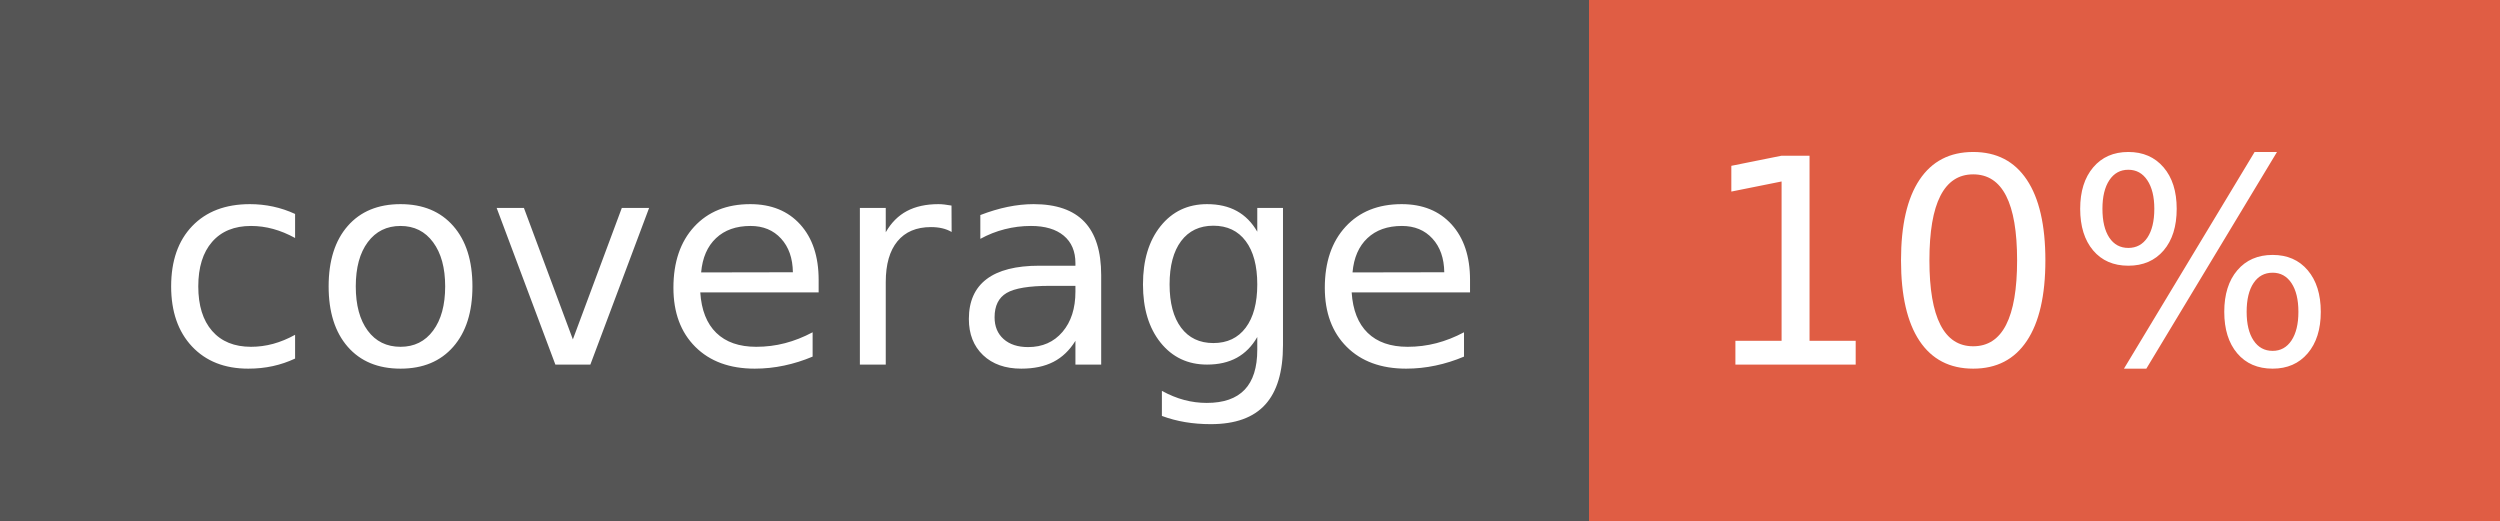
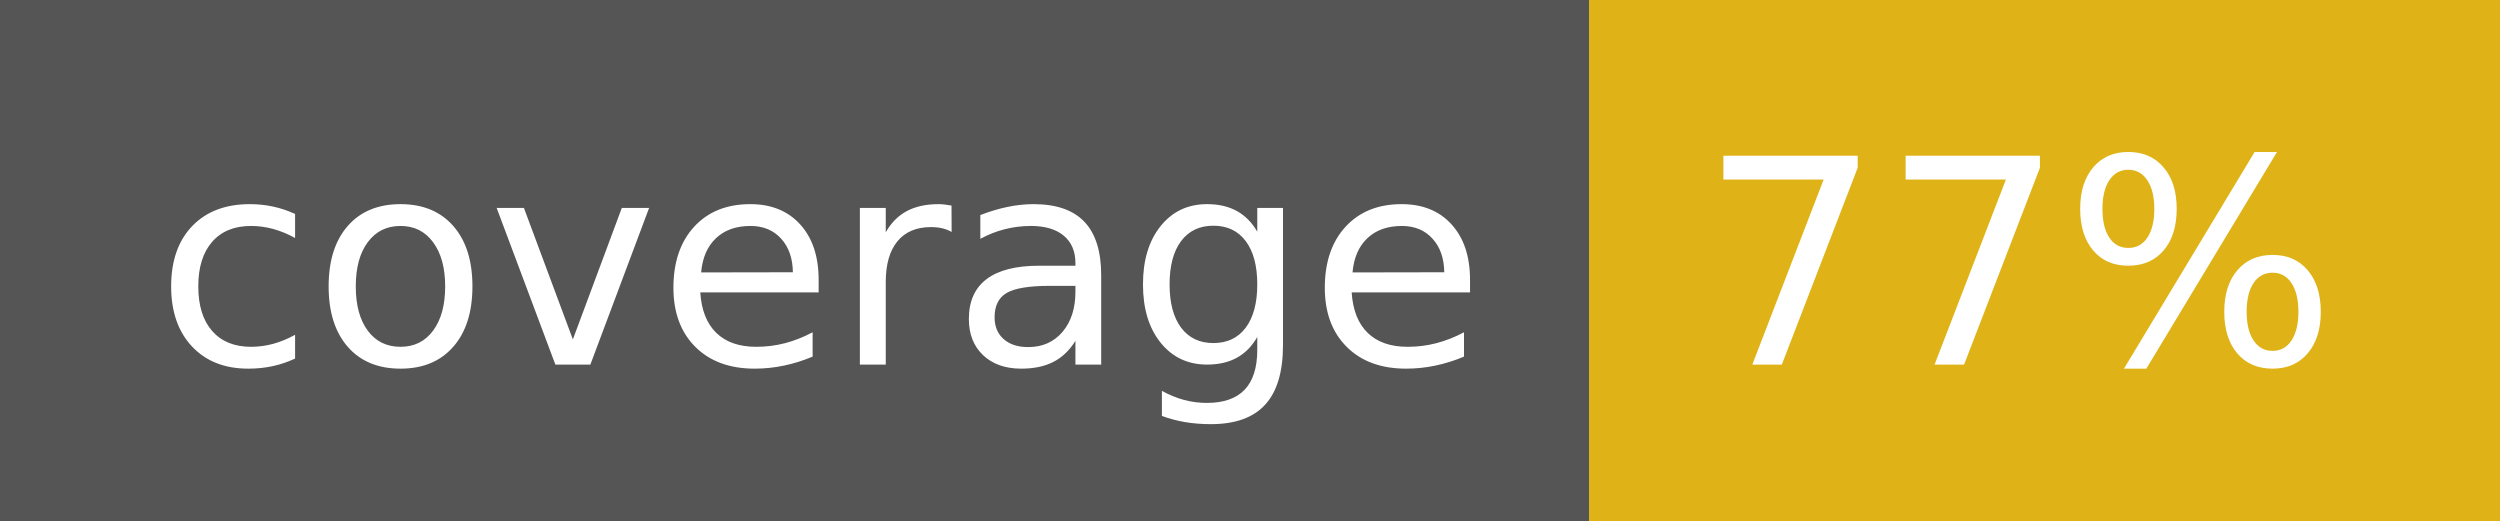
- <svg xmlns="http://www.w3.org/2000/svg" width="96" height="20" role="img" aria-label="coverage: 10%">
+ <svg xmlns="http://www.w3.org/2000/svg" width="96" height="20" role="img" aria-label="coverage: 77%">
  <g shape-rendering="crispEdges">
    <rect width="61" height="20" fill="#555" />
-     <rect x="61" width="35" height="20" fill="#e05d44" />
+     <rect x="61" width="35" height="20" fill="#dfb317" />
  </g>
  <g fill="#fff" text-anchor="middle" font-family="Verdana,Geneva,DejaVu Sans,sans-serif" text-rendering="geometricPrecision" font-size="110">
    <text x="315" y="140" transform="scale(.1)" fill="#fff" textLength="510">coverage</text>
-     <text x="775" y="140" transform="scale(.1)" fill="#fff" textLength="250">10%</text>
+     <text x="775" y="140" transform="scale(.1)" fill="#fff" textLength="250">77%</text>
  </g>
</svg>
